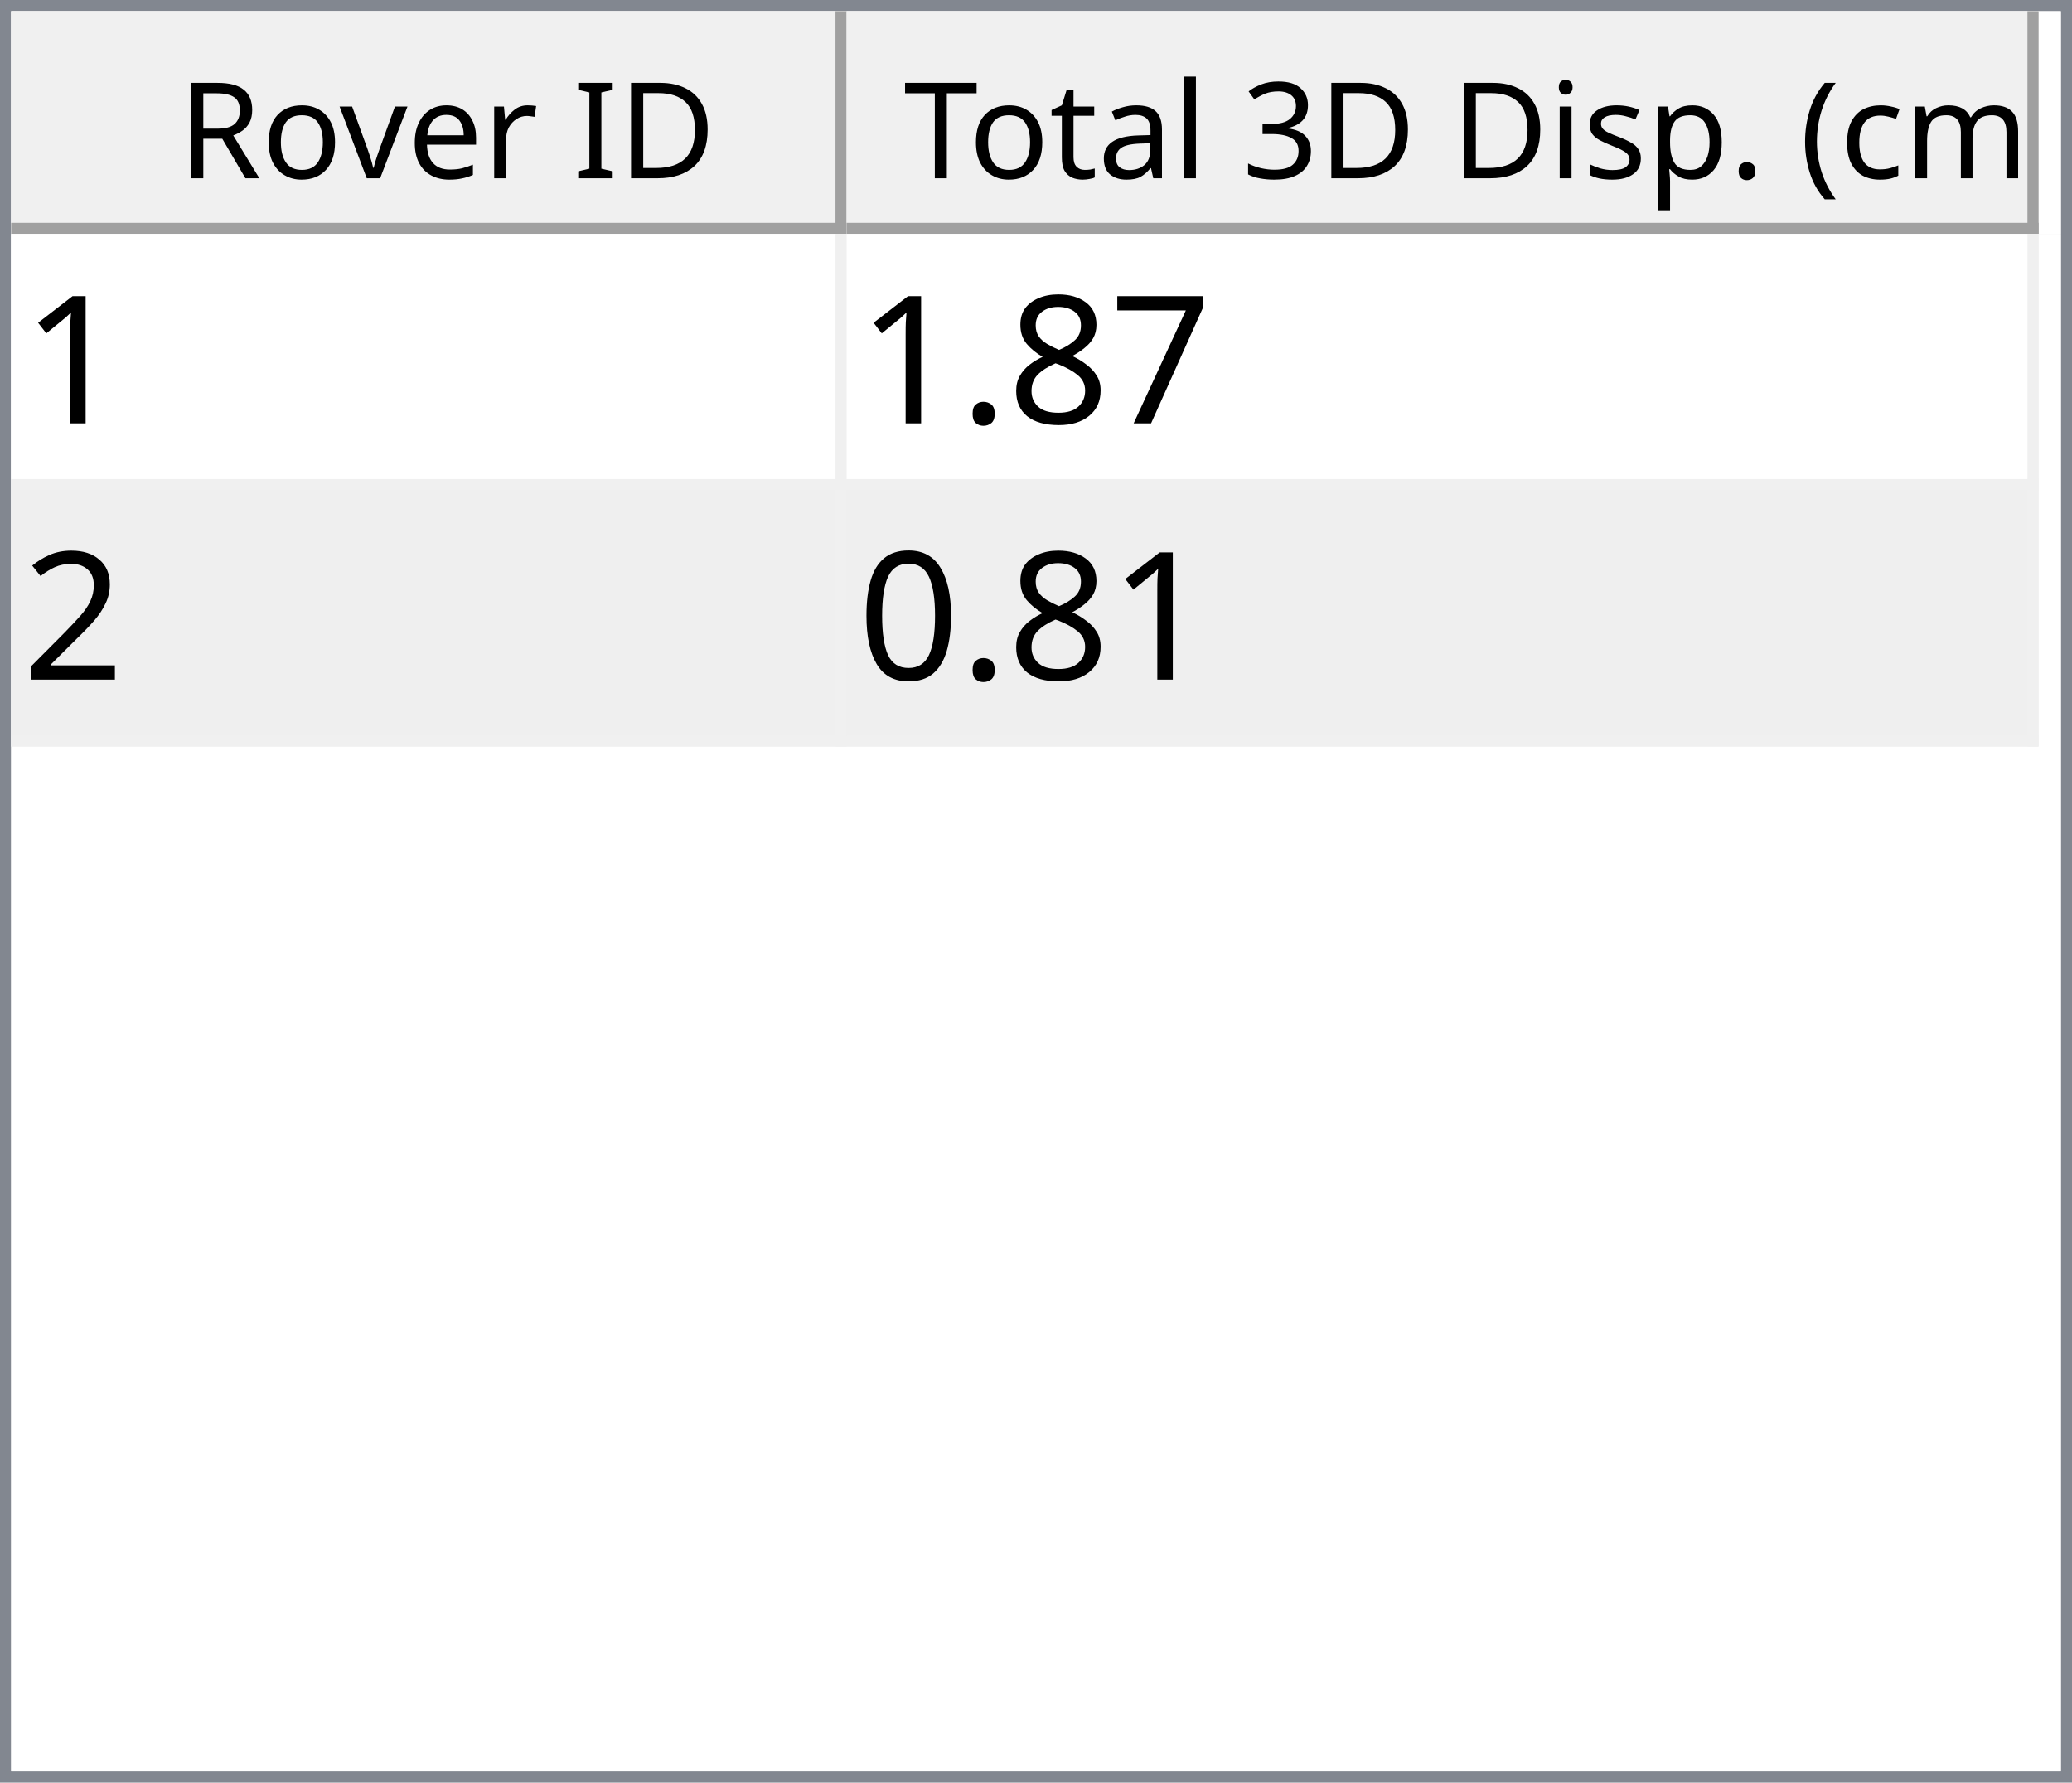
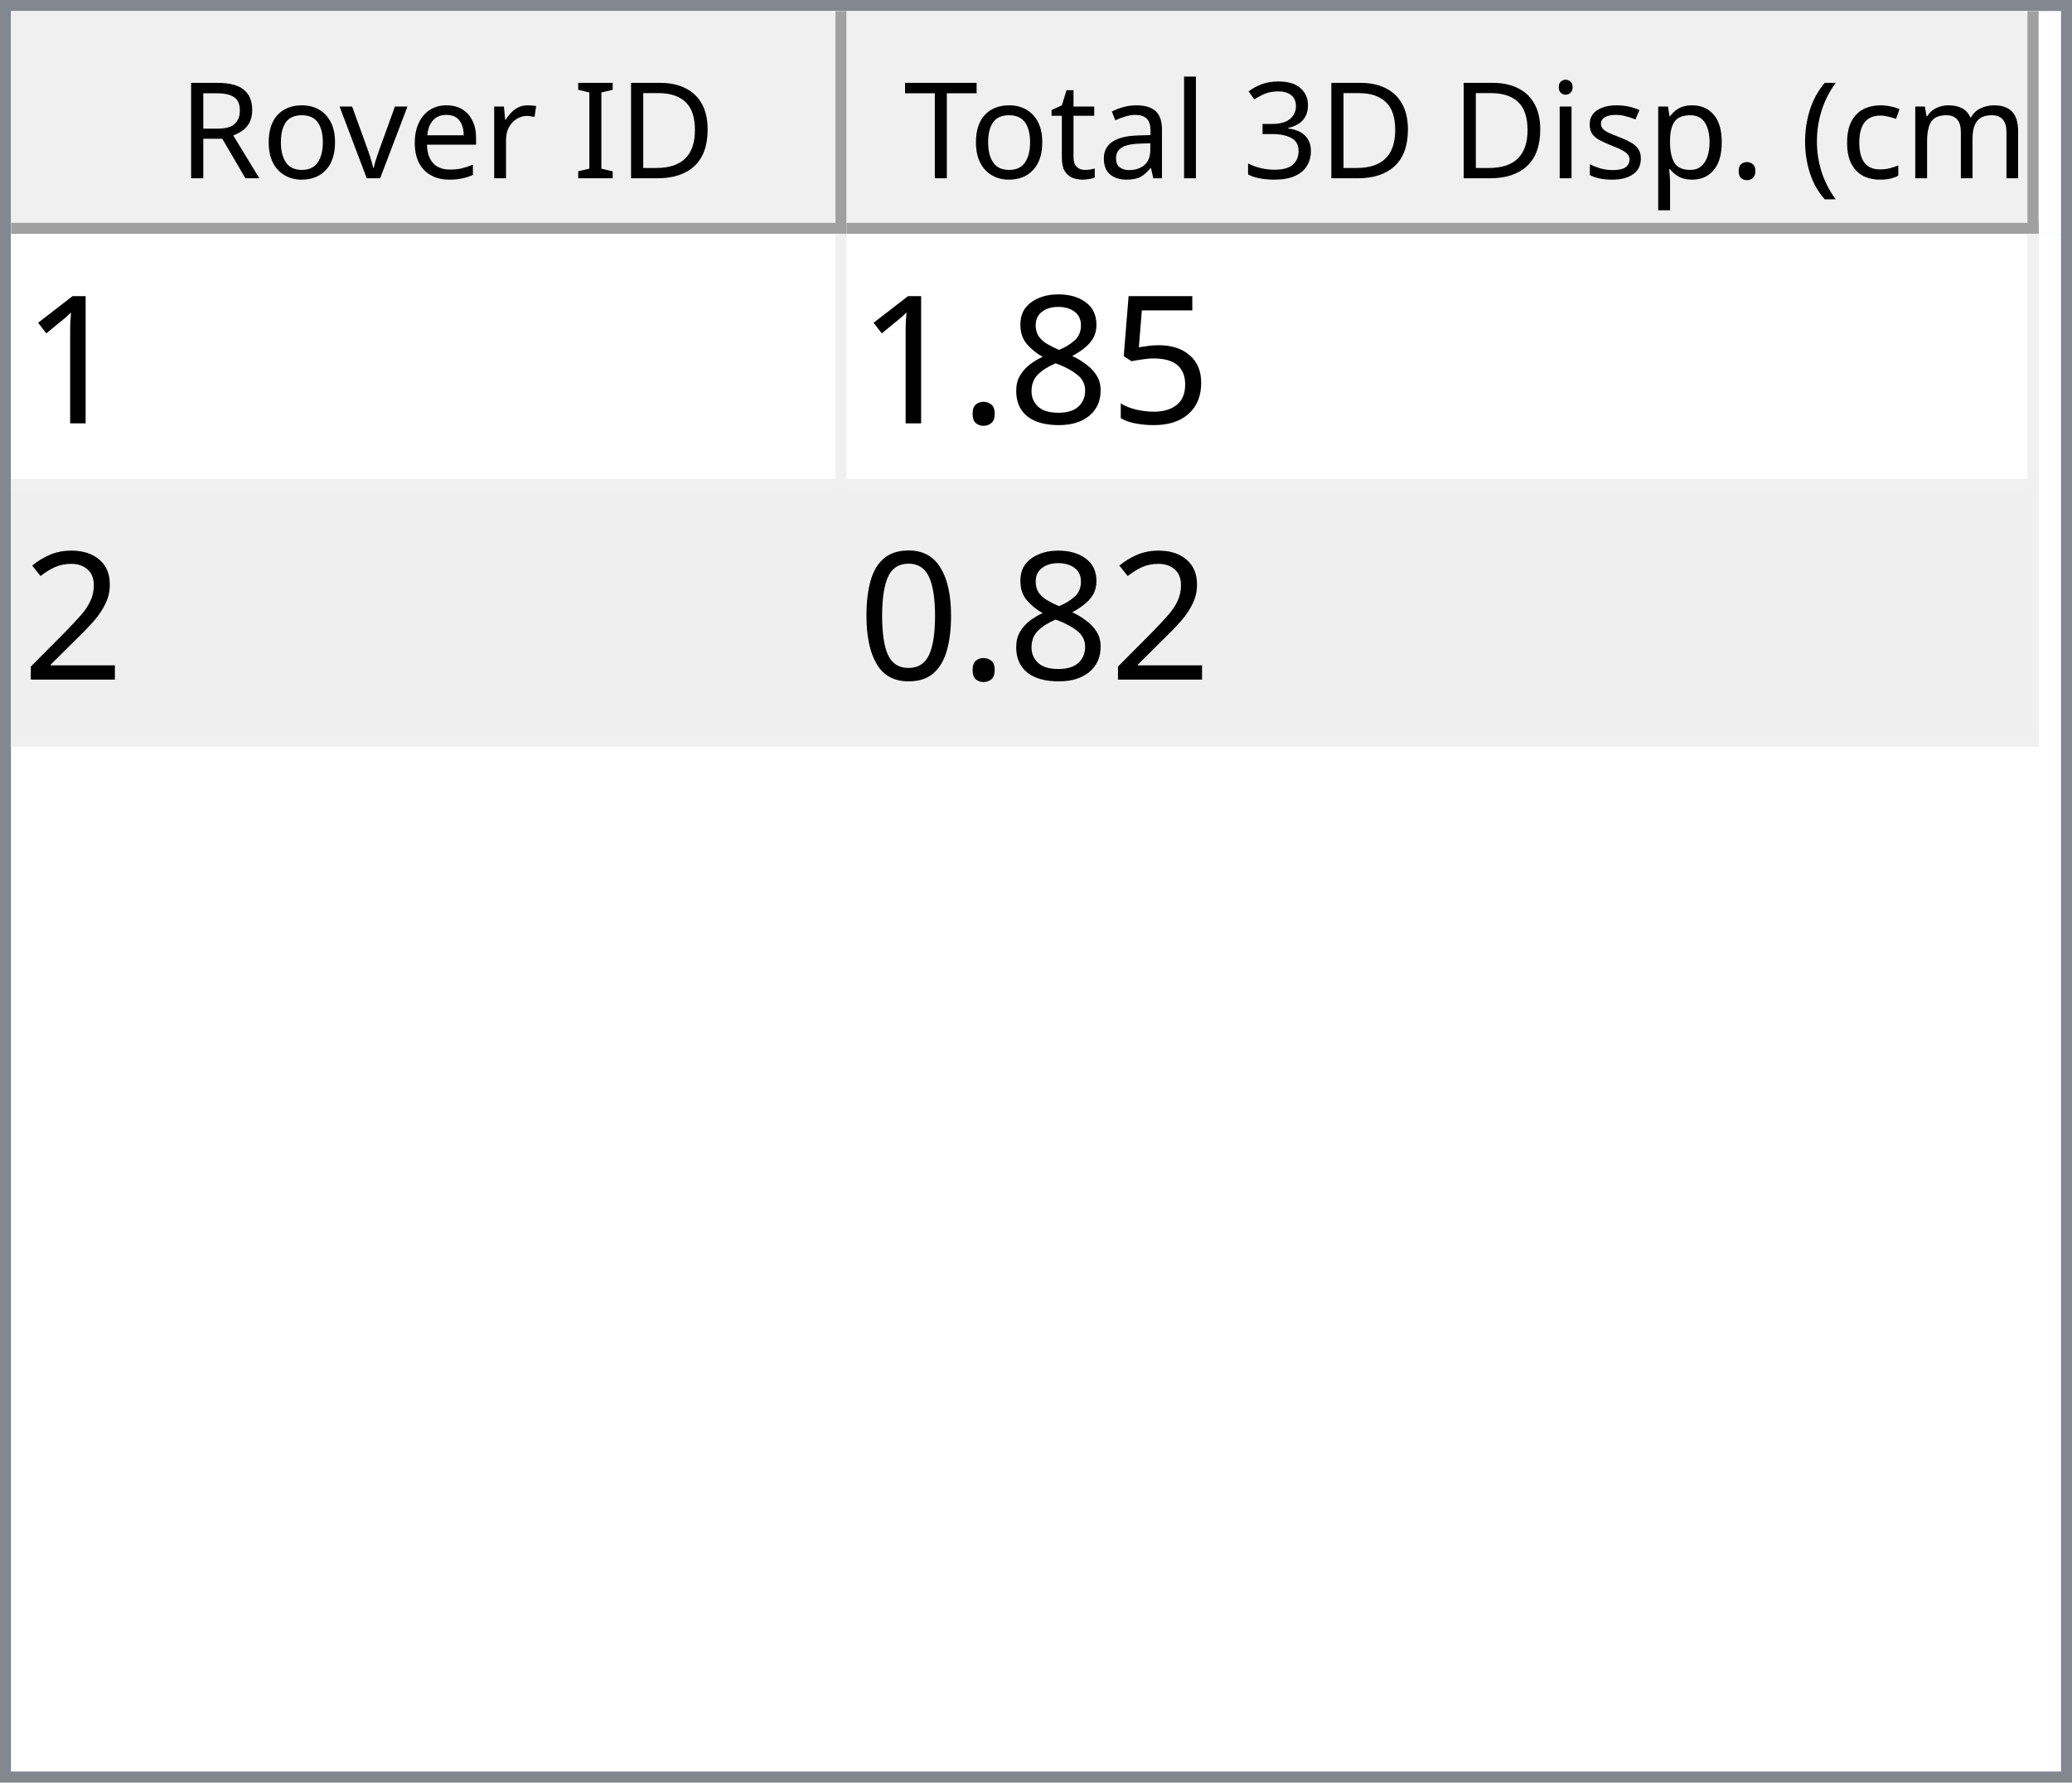
<svg xmlns="http://www.w3.org/2000/svg" style="fill-opacity:1; color-rendering:auto; color-interpolation:auto; text-rendering:auto; stroke:black; stroke-linecap:square; stroke-miterlimit:10; shape-rendering:auto; stroke-opacity:1; fill:black; stroke-dasharray:none; font-weight:normal; stroke-width:1; font-family:'Dialog'; font-style:normal; stroke-linejoin:miter; font-size:12px; stroke-dashoffset:0; image-rendering:auto;" width="186" height="160">
  <defs id="genericDefs" />
  <g>
    <defs id="defs1">
      <clipPath clipPathUnits="userSpaceOnUse" id="clipPath1">
        <path d="M0 0 L186 0 L186 160 L0 160 L0 0 Z" />
      </clipPath>
      <clipPath clipPathUnits="userSpaceOnUse" id="clipPath2">
        <path d="M0 0 L0 160 L186 160 L186 0 Z" />
      </clipPath>
      <clipPath clipPathUnits="userSpaceOnUse" id="clipPath3">
        <path d="M0 0 L0 20 L184 20 L184 0 Z" />
      </clipPath>
      <clipPath clipPathUnits="userSpaceOnUse" id="clipPath4">
        <path d="M0 0 L0 20 L75 20 L75 0 Z" />
      </clipPath>
      <clipPath clipPathUnits="userSpaceOnUse" id="clipPath5">
        <path d="M1 1 L1 19 L74 19 L74 1 Z" />
      </clipPath>
      <clipPath clipPathUnits="userSpaceOnUse" id="clipPath6">
        <path d="M0 0 L0 18 L73 18 L73 0 Z" />
      </clipPath>
      <clipPath clipPathUnits="userSpaceOnUse" id="clipPath7">
        <path d="M-0.5 -0.5 L-0.5 19.5 L74.5 19.5 L74.5 -0.5 Z" />
      </clipPath>
      <clipPath clipPathUnits="userSpaceOnUse" id="clipPath8">
        <path d="M0 0 L0 20 L107 20 L107 0 Z" />
      </clipPath>
      <clipPath clipPathUnits="userSpaceOnUse" id="clipPath9">
        <path d="M1 1 L1 19 L106 19 L106 1 Z" />
      </clipPath>
      <clipPath clipPathUnits="userSpaceOnUse" id="clipPath10">
        <path d="M0 0 L0 18 L105 18 L105 0 Z" />
      </clipPath>
      <clipPath clipPathUnits="userSpaceOnUse" id="clipPath11">
        <path d="M-0.5 -0.5 L-0.5 19.5 L106.5 19.5 L106.5 -0.5 Z" />
      </clipPath>
      <clipPath clipPathUnits="userSpaceOnUse" id="clipPath12">
        <path d="M0 0 L0 138 L184 138 L184 0 Z" />
      </clipPath>
      <clipPath clipPathUnits="userSpaceOnUse" id="clipPath13">
        <path d="M0 0 L0 46 L182 46 L182 0 Z" />
      </clipPath>
      <clipPath clipPathUnits="userSpaceOnUse" id="clipPath14">
        <path d="M-0.5 -0.5 L-0.5 45.5 L181.5 45.5 L181.5 -0.5 Z" />
      </clipPath>
      <clipPath clipPathUnits="userSpaceOnUse" id="clipPath15">
        <path d="M0 0 L0 22 L74 22 L74 0 Z" />
      </clipPath>
      <clipPath clipPathUnits="userSpaceOnUse" id="clipPath16">
        <path d="M0 0 L0 22 L106 22 L106 0 Z" />
      </clipPath>
      <font horiz-adv-x="64.551" id="font1">
        <font-face ascent="107.91" descent="25.098" units-per-em="100" style="font-style:normal; font-family:Segoe UI; font-weight:normal;" />
        <missing-glyph horiz-adv-x="64.551" d="M8.109 0 L8.109 68.266 L56.453 68.266 L56.453 0 L8.109 0 ZM15.328 7.234 L49.219 7.234 L49.219 61.031 L15.328 61.031 L15.328 7.234 Z" />
        <glyph unicode="D" horiz-adv-x="70.117" d="M9.188 0 L9.188 70.016 L28.516 70.016 Q65.531 70.016 65.531 35.891 Q65.531 19.672 55.25 9.836 Q44.969 0 27.734 0 L9.188 0 ZM17.391 62.594 L17.391 7.422 L27.828 7.422 Q41.609 7.422 49.273 14.797 Q56.938 22.172 56.938 35.688 Q56.938 62.594 28.328 62.594 L17.391 62.594 Z" />
        <glyph unicode="I" horiz-adv-x="26.611" d="M17.391 0 L9.188 0 L9.188 70.016 L17.391 70.016 L17.391 0 Z" />
        <glyph unicode=" " horiz-adv-x="27.393" d="" />
        <glyph unicode="r" horiz-adv-x="34.766" d="M34.188 41.891 Q32.078 43.5 28.125 43.5 Q23 43.5 19.555 38.672 Q16.109 33.844 16.109 25.484 L16.109 0 L8.109 0 L8.109 50 L16.109 50 L16.109 39.703 L16.312 39.703 Q18.016 44.969 21.531 47.922 Q25.047 50.875 29.391 50.875 Q32.516 50.875 34.188 50.203 L34.188 41.891 Z" />
        <glyph unicode="e" horiz-adv-x="52.295" d="M48.297 23 L12.984 23 Q13.188 14.656 17.484 10.109 Q21.781 5.562 29.297 5.562 Q37.75 5.562 44.828 11.141 L44.828 3.609 Q38.234 -1.172 27.391 -1.172 Q16.797 -1.172 10.742 5.641 Q4.688 12.453 4.688 24.812 Q4.688 36.469 11.305 43.82 Q17.922 51.172 27.734 51.172 Q37.547 51.172 42.922 44.828 Q48.297 38.484 48.297 27.203 L48.297 23 ZM40.094 29.781 Q40.047 36.719 36.75 40.578 Q33.453 44.438 27.594 44.438 Q21.922 44.438 17.969 40.383 Q14.016 36.328 13.094 29.781 L40.094 29.781 Z" />
        <glyph unicode="v" horiz-adv-x="47.9" d="M47.406 50 L27.484 0 L19.625 0 L0.688 50 L9.469 50 L22.172 13.672 Q23.578 9.672 23.922 6.688 L24.125 6.688 Q24.609 10.453 25.688 13.484 L38.969 50 L47.406 50 Z" />
        <glyph unicode="o" horiz-adv-x="58.594" d="M29 -1.172 Q17.922 -1.172 11.305 5.836 Q4.688 12.844 4.688 24.422 Q4.688 37.016 11.57 44.094 Q18.453 51.172 30.172 51.172 Q41.359 51.172 47.633 44.289 Q53.906 37.406 53.906 25.203 Q53.906 13.234 47.141 6.031 Q40.375 -1.172 29 -1.172 ZM29.594 44.438 Q21.875 44.438 17.383 39.188 Q12.891 33.938 12.891 24.703 Q12.891 15.828 17.43 10.695 Q21.969 5.562 29.594 5.562 Q37.359 5.562 41.531 10.594 Q45.703 15.625 45.703 24.906 Q45.703 34.281 41.531 39.359 Q37.359 44.438 29.594 44.438 Z" />
        <glyph unicode="R" horiz-adv-x="59.814" d="M59.375 0 L49.609 0 L37.891 19.625 Q36.281 22.359 34.766 24.289 Q33.25 26.219 31.664 27.438 Q30.078 28.656 28.25 29.219 Q26.422 29.781 24.125 29.781 L17.391 29.781 L17.391 0 L9.188 0 L9.188 70.016 L30.078 70.016 Q34.672 70.016 38.555 68.867 Q42.438 67.719 45.289 65.375 Q48.141 63.031 49.758 59.547 Q51.375 56.062 51.375 51.375 Q51.375 47.703 50.273 44.656 Q49.172 41.609 47.148 39.211 Q45.125 36.812 42.266 35.133 Q39.406 33.453 35.844 32.516 L35.844 32.328 Q37.594 31.547 38.891 30.547 Q40.188 29.547 41.359 28.18 Q42.531 26.812 43.68 25.078 Q44.828 23.344 46.234 21.047 L59.375 0 ZM17.391 62.594 L17.391 37.203 L28.516 37.203 Q31.594 37.203 34.203 38.133 Q36.812 39.062 38.719 40.797 Q40.625 42.531 41.703 45.047 Q42.781 47.562 42.781 50.688 Q42.781 56.297 39.141 59.445 Q35.5 62.594 28.609 62.594 L17.391 62.594 Z" />
        <glyph unicode=")" horiz-adv-x="30.176" d="M8.297 -15.922 L1.172 -15.922 Q16.406 2.344 16.406 26.812 Q16.406 51.469 1.078 70.016 L8.297 70.016 Q23.531 52.156 23.531 26.703 Q23.531 1.375 8.297 -15.922 Z" />
        <glyph unicode="m" horiz-adv-x="86.133" d="M79.109 0 L71.094 0 L71.094 28.719 Q71.094 37.016 68.531 40.727 Q65.969 44.438 59.906 44.438 Q54.781 44.438 51.195 39.75 Q47.609 35.062 47.609 28.516 L47.609 0 L39.594 0 L39.594 29.688 Q39.594 44.438 28.219 44.438 Q22.953 44.438 19.531 40.016 Q16.109 35.594 16.109 28.516 L16.109 0 L8.109 0 L8.109 50 L16.109 50 L16.109 42.094 L16.312 42.094 Q21.625 51.172 31.844 51.172 Q36.969 51.172 40.773 48.312 Q44.578 45.453 46 40.828 Q51.562 51.172 62.594 51.172 Q79.109 51.172 79.109 30.812 L79.109 0 Z" />
        <glyph unicode="c" horiz-adv-x="46.191" d="M42.188 2.297 Q36.422 -1.172 28.516 -1.172 Q17.828 -1.172 11.258 5.789 Q4.688 12.75 4.688 23.828 Q4.688 36.188 11.766 43.68 Q18.844 51.172 30.672 51.172 Q37.25 51.172 42.281 48.734 L42.281 40.531 Q36.719 44.438 30.375 44.438 Q22.703 44.438 17.797 38.945 Q12.891 33.453 12.891 24.516 Q12.891 15.719 17.508 10.641 Q22.125 5.562 29.891 5.562 Q36.422 5.562 42.188 9.906 L42.188 2.297 Z" />
        <glyph unicode="(" horiz-adv-x="30.176" d="M29.109 -15.922 L21.969 -15.922 Q6.844 1.375 6.844 26.703 Q6.844 52.156 21.969 70.016 L29.203 70.016 Q13.875 51.469 13.875 26.812 Q13.875 2.344 29.109 -15.922 Z" />
        <glyph unicode="." horiz-adv-x="21.68" d="M10.891 -1.078 Q8.641 -1.078 7.055 0.539 Q5.469 2.156 5.469 4.391 Q5.469 6.641 7.055 8.273 Q8.641 9.906 10.891 9.906 Q13.188 9.906 14.797 8.273 Q16.406 6.641 16.406 4.391 Q16.406 2.156 14.797 0.539 Q13.188 -1.078 10.891 -1.078 Z" />
        <glyph unicode="p" horiz-adv-x="58.789" d="M16.312 7.234 L16.109 7.234 L16.109 -23 L8.109 -23 L8.109 50 L16.109 50 L16.109 41.219 L16.312 41.219 Q22.219 51.172 33.594 51.172 Q43.266 51.172 48.688 44.461 Q54.109 37.75 54.109 26.469 Q54.109 13.922 48 6.375 Q41.891 -1.172 31.297 -1.172 Q21.578 -1.172 16.312 7.234 ZM16.109 27.391 L16.109 20.406 Q16.109 14.203 20.141 9.883 Q24.172 5.562 30.375 5.562 Q37.641 5.562 41.773 11.133 Q45.906 16.703 45.906 26.609 Q45.906 34.969 42.047 39.703 Q38.188 44.438 31.594 44.438 Q24.609 44.438 20.359 39.578 Q16.109 34.719 16.109 27.391 Z" />
        <glyph unicode="s" horiz-adv-x="42.432" d="M5.078 1.812 L5.078 10.406 Q11.625 5.562 19.484 5.562 Q30.031 5.562 30.031 12.594 Q30.031 14.594 29.125 15.992 Q28.219 17.391 26.68 18.461 Q25.141 19.531 23.07 20.383 Q21 21.234 18.609 22.172 Q15.281 23.484 12.766 24.828 Q10.25 26.172 8.57 27.859 Q6.891 29.547 6.031 31.695 Q5.172 33.844 5.172 36.719 Q5.172 40.234 6.789 42.945 Q8.406 45.656 11.086 47.484 Q13.766 49.312 17.211 50.242 Q20.656 51.172 24.312 51.172 Q30.812 51.172 35.938 48.922 L35.938 40.828 Q30.422 44.438 23.25 44.438 Q21 44.438 19.195 43.922 Q17.391 43.406 16.094 42.477 Q14.797 41.547 14.086 40.258 Q13.375 38.969 13.375 37.406 Q13.375 35.453 14.086 34.133 Q14.797 32.812 16.164 31.789 Q17.531 30.766 19.484 29.938 Q21.438 29.109 23.922 28.125 Q27.25 26.859 29.883 25.516 Q32.516 24.172 34.375 22.484 Q36.234 20.797 37.234 18.602 Q38.234 16.406 38.234 13.375 Q38.234 9.672 36.602 6.938 Q34.969 4.203 32.234 2.398 Q29.5 0.594 25.93 -0.289 Q22.359 -1.172 18.453 -1.172 Q10.75 -1.172 5.078 1.812 Z" />
        <glyph unicode="i" horiz-adv-x="24.219" d="M12.203 62.703 Q10.062 62.703 8.547 64.164 Q7.031 65.625 7.031 67.875 Q7.031 70.125 8.547 71.609 Q10.062 73.094 12.203 73.094 Q14.406 73.094 15.945 71.609 Q17.484 70.125 17.484 67.875 Q17.484 65.719 15.945 64.211 Q14.406 62.703 12.203 62.703 ZM16.109 0 L8.109 0 L8.109 50 L16.109 50 L16.109 0 Z" />
        <glyph unicode="3" horiz-adv-x="53.906" d="M46.531 19.828 Q46.531 15.094 44.75 11.211 Q42.969 7.328 39.719 4.57 Q36.469 1.812 31.93 0.297 Q27.391 -1.219 21.922 -1.219 Q11.922 -1.219 6 2.594 L6 11.188 Q13.094 5.609 22.219 5.609 Q25.875 5.609 28.828 6.539 Q31.781 7.469 33.906 9.227 Q36.031 10.984 37.18 13.477 Q38.328 15.969 38.328 19.094 Q38.328 32.812 18.797 32.812 L12.984 32.812 L12.984 39.594 L18.5 39.594 Q35.797 39.594 35.797 52.484 Q35.797 64.406 22.609 64.406 Q15.188 64.406 8.688 59.422 L8.688 67.188 Q15.375 71.188 24.609 71.188 Q29 71.188 32.57 69.969 Q36.141 68.75 38.68 66.555 Q41.219 64.359 42.609 61.281 Q44 58.203 44 54.5 Q44 40.672 30.031 36.719 L30.031 36.531 Q33.594 36.141 36.625 34.797 Q39.656 33.453 41.852 31.305 Q44.047 29.156 45.289 26.25 Q46.531 23.344 46.531 19.828 Z" />
        <glyph unicode="l" horiz-adv-x="24.219" d="M16.109 0 L8.109 0 L8.109 74.031 L16.109 74.031 L16.109 0 Z" />
        <glyph unicode="a" horiz-adv-x="50.879" d="M43.891 0 L35.891 0 L35.891 7.812 L35.688 7.812 Q30.469 -1.172 20.312 -1.172 Q12.844 -1.172 8.617 2.781 Q4.391 6.734 4.391 13.281 Q4.391 27.297 20.906 29.594 L35.891 31.688 Q35.891 44.438 25.594 44.438 Q16.547 44.438 9.281 38.281 L9.281 46.484 Q16.656 51.172 26.266 51.172 Q43.891 51.172 43.891 32.516 L43.891 0 ZM35.891 25.297 L23.828 23.641 Q18.266 22.859 15.43 20.875 Q12.594 18.891 12.594 13.875 Q12.594 10.203 15.211 7.883 Q17.828 5.562 22.172 5.562 Q28.125 5.562 32.008 9.742 Q35.891 13.922 35.891 20.312 L35.891 25.297 Z" />
        <glyph unicode="t" horiz-adv-x="33.887" d="M31.297 0.484 Q28.469 -1.078 23.828 -1.078 Q10.688 -1.078 10.688 13.578 L10.688 43.172 L2.094 43.172 L2.094 50 L10.688 50 L10.688 62.203 L18.703 64.797 L18.703 50 L31.297 50 L31.297 43.172 L18.703 43.172 L18.703 14.984 Q18.703 9.969 20.414 7.82 Q22.125 5.672 26.078 5.672 Q29.109 5.672 31.297 7.328 L31.297 0.484 Z" />
        <glyph unicode="T" horiz-adv-x="52.393" d="M50.594 62.594 L30.375 62.594 L30.375 0 L22.172 0 L22.172 62.594 L2 62.594 L2 70.016 L50.594 70.016 L50.594 62.594 Z" />
      </font>
      <font horiz-adv-x="75.0" id="font2">
        <font-face ascent="100.537" descent="21.973" units-per-em="100" style="font-style:normal; font-family:sans-serif; font-weight:normal;" />
        <missing-glyph horiz-adv-x="75.0" d="M12.5 0 L12.5 62.5 L62.5 62.5 L62.5 0 L12.5 0 ZM14.062 1.562 L60.938 1.562 L60.938 60.938 L14.062 60.938 L14.062 1.562 Z" />
        <glyph unicode="1" horiz-adv-x="55.615" d="M37.25 0 L28.469 0 L28.469 56 Q25.297 52.984 20.141 49.953 Q14.984 46.922 10.891 45.406 L10.891 53.906 Q18.266 57.375 23.781 62.305 Q29.297 67.234 31.594 71.875 L37.25 71.875 L37.25 0 Z" />
-         <glyph unicode="7" horiz-adv-x="55.615" d="M4.734 62.203 L4.734 70.656 L51.078 70.656 L51.078 63.812 Q44.234 56.547 37.523 44.484 Q30.812 32.422 27.156 19.672 Q24.516 10.688 23.781 0 L14.75 0 Q14.891 8.453 18.062 20.414 Q21.234 32.375 27.172 43.484 Q33.109 54.594 39.797 62.203 L4.734 62.203 Z" />
+         <glyph unicode="5" horiz-adv-x="55.615" d="M4.156 18.75 L13.375 19.531 Q14.406 12.797 18.141 9.398 Q21.875 6 27.156 6 Q33.5 6 37.891 10.789 Q42.281 15.578 42.281 23.484 Q42.281 31 38.062 35.352 Q33.844 39.703 27 39.703 Q22.75 39.703 19.336 37.773 Q15.922 35.844 13.969 32.766 L5.719 33.844 L12.641 70.609 L48.25 70.609 L48.25 62.203 L19.672 62.203 L15.828 42.969 Q22.266 47.469 29.344 47.469 Q38.719 47.469 45.164 40.969 Q51.609 34.469 51.609 24.266 Q51.609 14.547 45.953 7.469 Q39.062 -1.219 27.156 -1.219 Q17.391 -1.219 11.211 4.25 Q5.031 9.719 4.156 18.75 Z" />
        <glyph unicode="8" horiz-adv-x="55.615" d="M17.672 38.812 Q12.203 40.828 9.57 44.539 Q6.938 48.25 6.938 53.422 Q6.938 61.234 12.555 66.555 Q18.172 71.875 27.484 71.875 Q36.859 71.875 42.578 66.43 Q48.297 60.984 48.297 53.172 Q48.297 48.188 45.68 44.508 Q43.062 40.828 37.75 38.812 Q44.344 36.672 47.781 31.883 Q51.219 27.094 51.219 20.453 Q51.219 11.281 44.727 5.031 Q38.234 -1.219 27.641 -1.219 Q17.047 -1.219 10.547 5.055 Q4.047 11.328 4.047 20.703 Q4.047 27.688 7.594 32.398 Q11.141 37.109 17.672 38.812 ZM15.922 53.719 Q15.922 48.641 19.195 45.414 Q22.469 42.188 27.688 42.188 Q32.766 42.188 36.016 45.383 Q39.266 48.578 39.266 53.219 Q39.266 58.062 35.914 61.359 Q32.562 64.656 27.594 64.656 Q22.562 64.656 19.242 61.43 Q15.922 58.203 15.922 53.719 ZM13.094 20.656 Q13.094 16.891 14.875 13.375 Q16.656 9.859 20.172 7.93 Q23.688 6 27.734 6 Q34.031 6 38.133 10.055 Q42.234 14.109 42.234 20.359 Q42.234 26.703 38.016 30.859 Q33.797 35.016 27.438 35.016 Q21.234 35.016 17.164 30.914 Q13.094 26.812 13.094 20.656 Z" />
        <glyph unicode="." horiz-adv-x="27.783" d="M9.078 0 L9.078 10.016 L19.094 10.016 L19.094 0 L9.078 0 Z" />
        <glyph unicode="2" horiz-adv-x="55.615" d="M50.344 8.453 L50.344 0 L3.031 0 Q2.938 3.172 4.047 6.109 Q5.859 10.938 9.836 15.625 Q13.812 20.312 21.344 26.469 Q33.016 36.031 37.117 41.625 Q41.219 47.219 41.219 52.203 Q41.219 57.422 37.477 61.008 Q33.734 64.594 27.734 64.594 Q21.391 64.594 17.578 60.789 Q13.766 56.984 13.719 50.25 L4.688 51.172 Q5.609 61.281 11.664 66.578 Q17.719 71.875 27.938 71.875 Q38.234 71.875 44.242 66.164 Q50.25 60.453 50.25 52 Q50.25 47.703 48.492 43.555 Q46.734 39.406 42.656 34.812 Q38.578 30.219 29.109 22.219 Q21.188 15.578 18.945 13.211 Q16.703 10.844 15.234 8.453 L50.344 8.453 Z" />
        <glyph unicode="0" horiz-adv-x="55.615" d="M4.156 35.297 Q4.156 48 6.766 55.742 Q9.375 63.484 14.523 67.68 Q19.672 71.875 27.484 71.875 Q33.25 71.875 37.594 69.555 Q41.938 67.234 44.773 62.867 Q47.609 58.5 49.219 52.227 Q50.828 45.953 50.828 35.297 Q50.828 22.703 48.242 14.969 Q45.656 7.234 40.508 3.008 Q35.359 -1.219 27.484 -1.219 Q17.141 -1.219 11.234 6.203 Q4.156 15.141 4.156 35.297 ZM13.188 35.297 Q13.188 17.672 17.312 11.836 Q21.438 6 27.484 6 Q33.547 6 37.672 11.859 Q41.797 17.719 41.797 35.297 Q41.797 52.984 37.672 58.789 Q33.547 64.594 27.391 64.594 Q21.344 64.594 17.719 59.469 Q13.188 52.938 13.188 35.297 Z" />
      </font>
    </defs>
    <g style="fill:white; stroke:white;">
      <rect x="0" y="0" width="186" style="clip-path:url(#clipPath1); stroke:none;" height="160" />
    </g>
    <g style="fill:white; text-rendering:optimizeSpeed; color-rendering:optimizeSpeed; image-rendering:optimizeSpeed; shape-rendering:crispEdges; stroke:white; color-interpolation:sRGB;">
      <rect x="0" width="186" height="160" y="0" style="stroke:none;" />
      <path style="stroke:none;" d="M0 160 L186 160 L186 0 L0 0 Z" />
    </g>
    <g style="fill:rgb(240,240,240); font-family:'Segoe UI'; stroke:rgb(240,240,240);">
      <rect x="0" y="0" width="186" style="clip-path:url(#clipPath2); stroke:none;" height="160" />
    </g>
    <g style="fill:rgb(130,135,144); font-family:'Segoe UI'; stroke:rgb(130,135,144);">
      <path d="M0 0 L186 0 L186 160 L0 160 L0 0 ZM1 1 L185 1 L185 159 L1 159 L1 1 Z" style="fill-rule:evenodd; clip-path:url(#clipPath2); stroke:none;" />
    </g>
    <g style="fill:white; font-family:'Segoe UI'; stroke:white;" transform="translate(1,1)">
      <rect x="0" y="0" width="184" style="clip-path:url(#clipPath3); stroke:none;" height="20" />
    </g>
    <g style="fill:rgb(240,240,240); font-family:'Segoe UI'; stroke:rgb(240,240,240);" transform="translate(1,1)">
      <rect x="0" y="0" width="75" style="clip-path:url(#clipPath4); stroke:none;" height="20" />
    </g>
    <g style="font-family:'Segoe UI';" transform="translate(2,2)">
      <text x="14" xml:space="preserve" y="14" style="clip-path:url(#clipPath6); stroke:none;">Rover ID</text>
    </g>
    <g style="fill:rgb(160,160,160); font-family:'Segoe UI'; stroke:rgb(160,160,160); stroke-linejoin:bevel;" transform="translate(1.5,1.5)">
      <line x1="74" x2="74" y1="0" style="fill:none; clip-path:url(#clipPath7);" y2="19" />
    </g>
    <g style="fill:rgb(160,160,160); font-family:'Segoe UI'; stroke:rgb(160,160,160); stroke-linejoin:bevel;" transform="matrix(1,0,0,1,1,1) translate(0.5,0.5)">
      <line x1="0" x2="74" y1="19" style="fill:none; clip-path:url(#clipPath7);" y2="19" />
    </g>
    <g style="fill:rgb(240,240,240); font-family:'Segoe UI'; stroke:rgb(240,240,240);" transform="translate(76,1)">
      <rect x="0" y="0" width="107" style="clip-path:url(#clipPath8); stroke:none;" height="20" />
    </g>
    <g style="font-family:'Segoe UI';" transform="translate(77,2)">
      <text x="1" xml:space="preserve" y="14" style="clip-path:url(#clipPath10); stroke:none;"> Total 3D Disp. (cm)</text>
    </g>
    <g style="fill:rgb(160,160,160); font-family:'Segoe UI'; stroke:rgb(160,160,160); stroke-linejoin:bevel;" transform="translate(76.5,1.5)">
      <line x1="106" x2="106" y1="0" style="fill:none; clip-path:url(#clipPath11);" y2="19" />
    </g>
    <g style="fill:rgb(160,160,160); font-family:'Segoe UI'; stroke:rgb(160,160,160); stroke-linejoin:bevel;" transform="matrix(1,0,0,1,76,1) translate(0.5,0.5)">
      <line x1="0" x2="106" y1="19" style="fill:none; clip-path:url(#clipPath11);" y2="19" />
    </g>
    <g style="fill:white; font-family:'Segoe UI'; stroke:white;" transform="translate(1,21)">
      <rect x="0" y="0" width="184" style="clip-path:url(#clipPath12); stroke:none;" height="138" />
    </g>
    <g style="fill:rgb(240,240,240); font-size:16px; font-family:sans-serif; stroke:rgb(240,240,240);" transform="translate(1,21)">
      <rect x="0" y="0" width="182" style="clip-path:url(#clipPath13); stroke:none;" height="46" />
      <line transform="translate(0.5,0.5)" x1="0" x2="181" y1="22" style="clip-path:url(#clipPath14); fill:none; stroke-linejoin:bevel;" y2="22" />
    </g>
    <g transform="matrix(1,0,0,1,1,21) translate(0.5,0.5)" style="fill:rgb(240,240,240); font-size:16px; font-family:sans-serif; stroke:rgb(240,240,240); stroke-linejoin:bevel;">
      <line x1="0" x2="181" y1="45" style="fill:none; clip-path:url(#clipPath14);" y2="45" />
    </g>
    <g transform="matrix(1,0,0,1,1,21) translate(0.5,0.5)" style="fill:rgb(240,240,240); font-size:16px; font-family:sans-serif; stroke:rgb(240,240,240); stroke-linejoin:bevel;">
      <line x1="74" x2="74" y1="0" style="fill:none; clip-path:url(#clipPath14);" y2="45" />
    </g>
    <g transform="matrix(1,0,0,1,1,21) translate(0.5,0.5)" style="fill:rgb(240,240,240); font-size:16px; font-family:sans-serif; stroke:rgb(240,240,240); stroke-linejoin:bevel;">
      <line x1="181" x2="181" y1="0" style="fill:none; clip-path:url(#clipPath14);" y2="45" />
    </g>
    <g style="fill:white; font-size:16px; font-family:sans-serif; stroke:white;" transform="matrix(1,0,0,1,1,21)">
      <rect x="0" y="0" width="74" style="clip-path:url(#clipPath15); stroke:none;" height="22" />
      <text x="1" y="17" style="fill:black; clip-path:url(#clipPath15); stroke:none;" xml:space="preserve">1</text>
    </g>
    <g style="fill:white; font-size:16px; font-family:sans-serif; stroke:white;" transform="matrix(1,0,0,1,1,21) translate(75,0)">
      <rect x="0" y="0" width="106" style="clip-path:url(#clipPath16); stroke:none;" height="22" />
-       <text x="1" y="17" style="fill:black; clip-path:url(#clipPath16); stroke:none;" xml:space="preserve">1.87</text>
+       <text x="1" y="17" style="fill:black; clip-path:url(#clipPath16); stroke:none;" xml:space="preserve">1.85</text>
    </g>
    <g style="fill:rgb(239,239,239); font-size:16px; font-family:sans-serif; stroke:rgb(239,239,239);" transform="matrix(1,0,0,1,1,21) translate(0,23)">
      <rect x="0" y="0" width="74" style="clip-path:url(#clipPath15); stroke:none;" height="22" />
      <text x="1" y="17" style="fill:black; clip-path:url(#clipPath15); stroke:none;" xml:space="preserve">2</text>
    </g>
    <g style="fill:rgb(239,239,239); font-size:16px; font-family:sans-serif; stroke:rgb(239,239,239);" transform="matrix(1,0,0,1,1,21) translate(75,23)">
      <rect x="0" y="0" width="106" style="clip-path:url(#clipPath16); stroke:none;" height="22" />
-       <text x="1" y="17" style="fill:black; clip-path:url(#clipPath16); stroke:none;" xml:space="preserve">0.81</text>
+       <text x="1" y="17" style="fill:black; clip-path:url(#clipPath16); stroke:none;" xml:space="preserve">0.82</text>
    </g>
  </g>
</svg>
